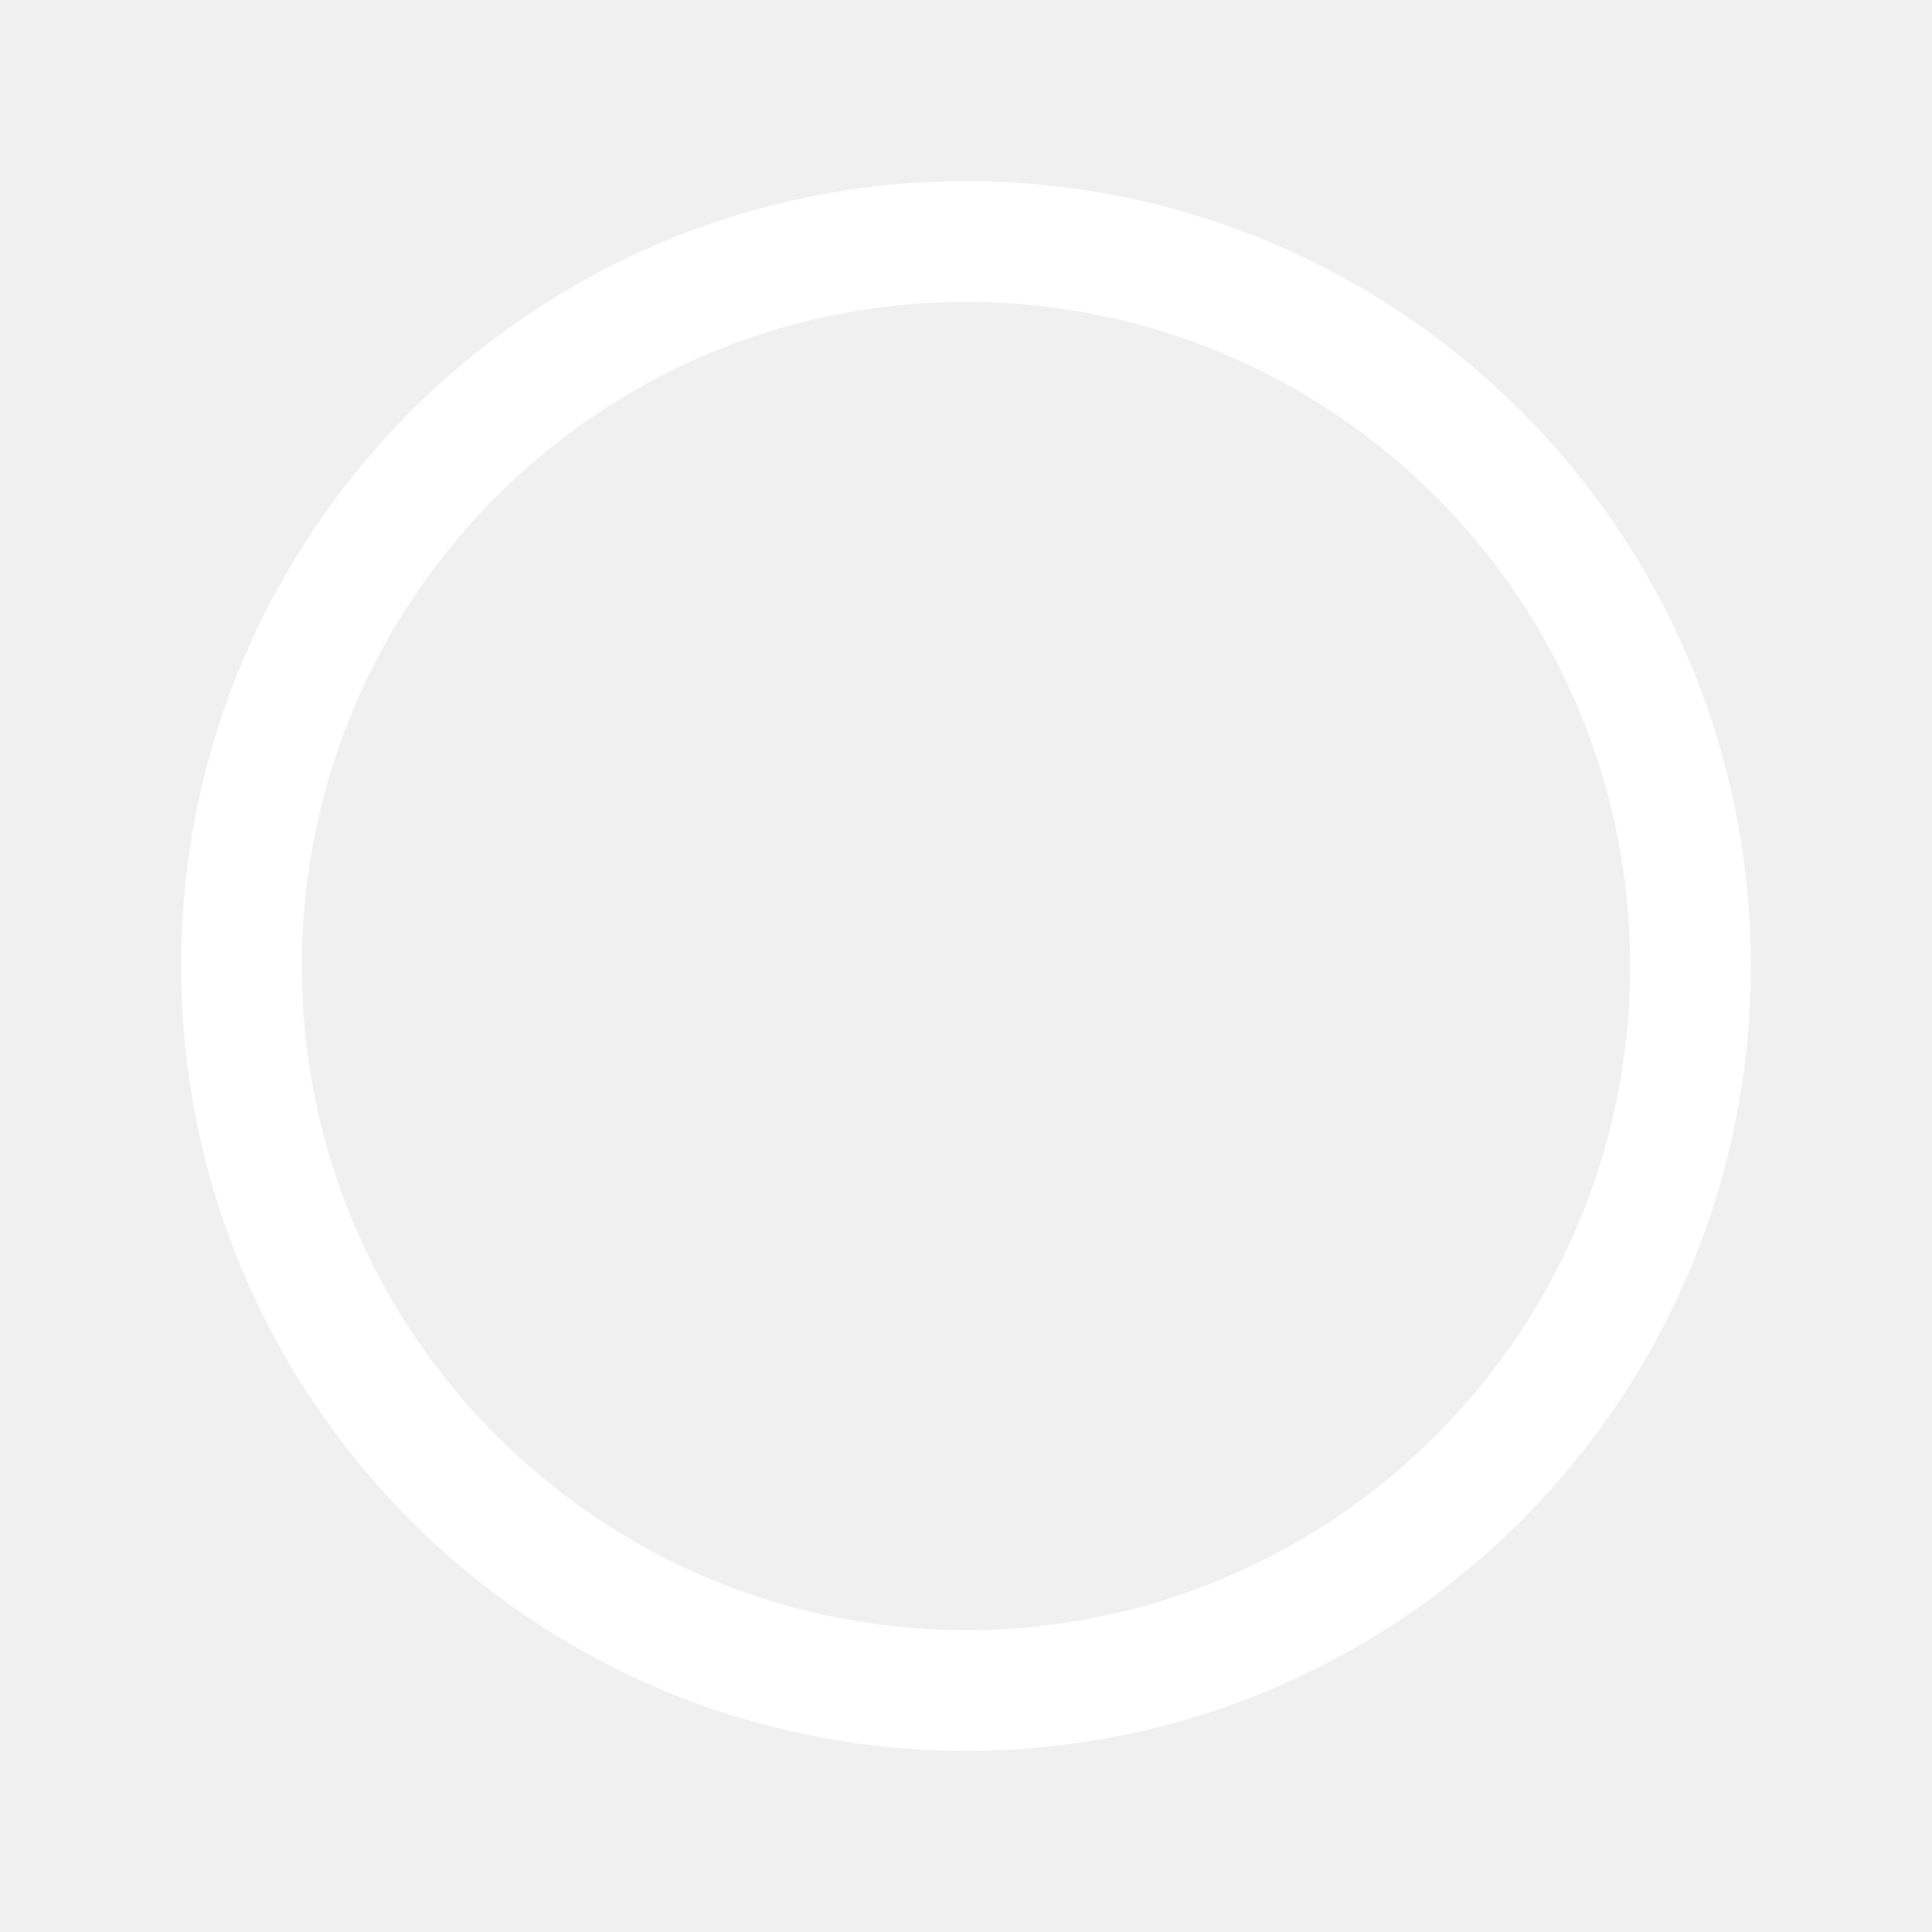
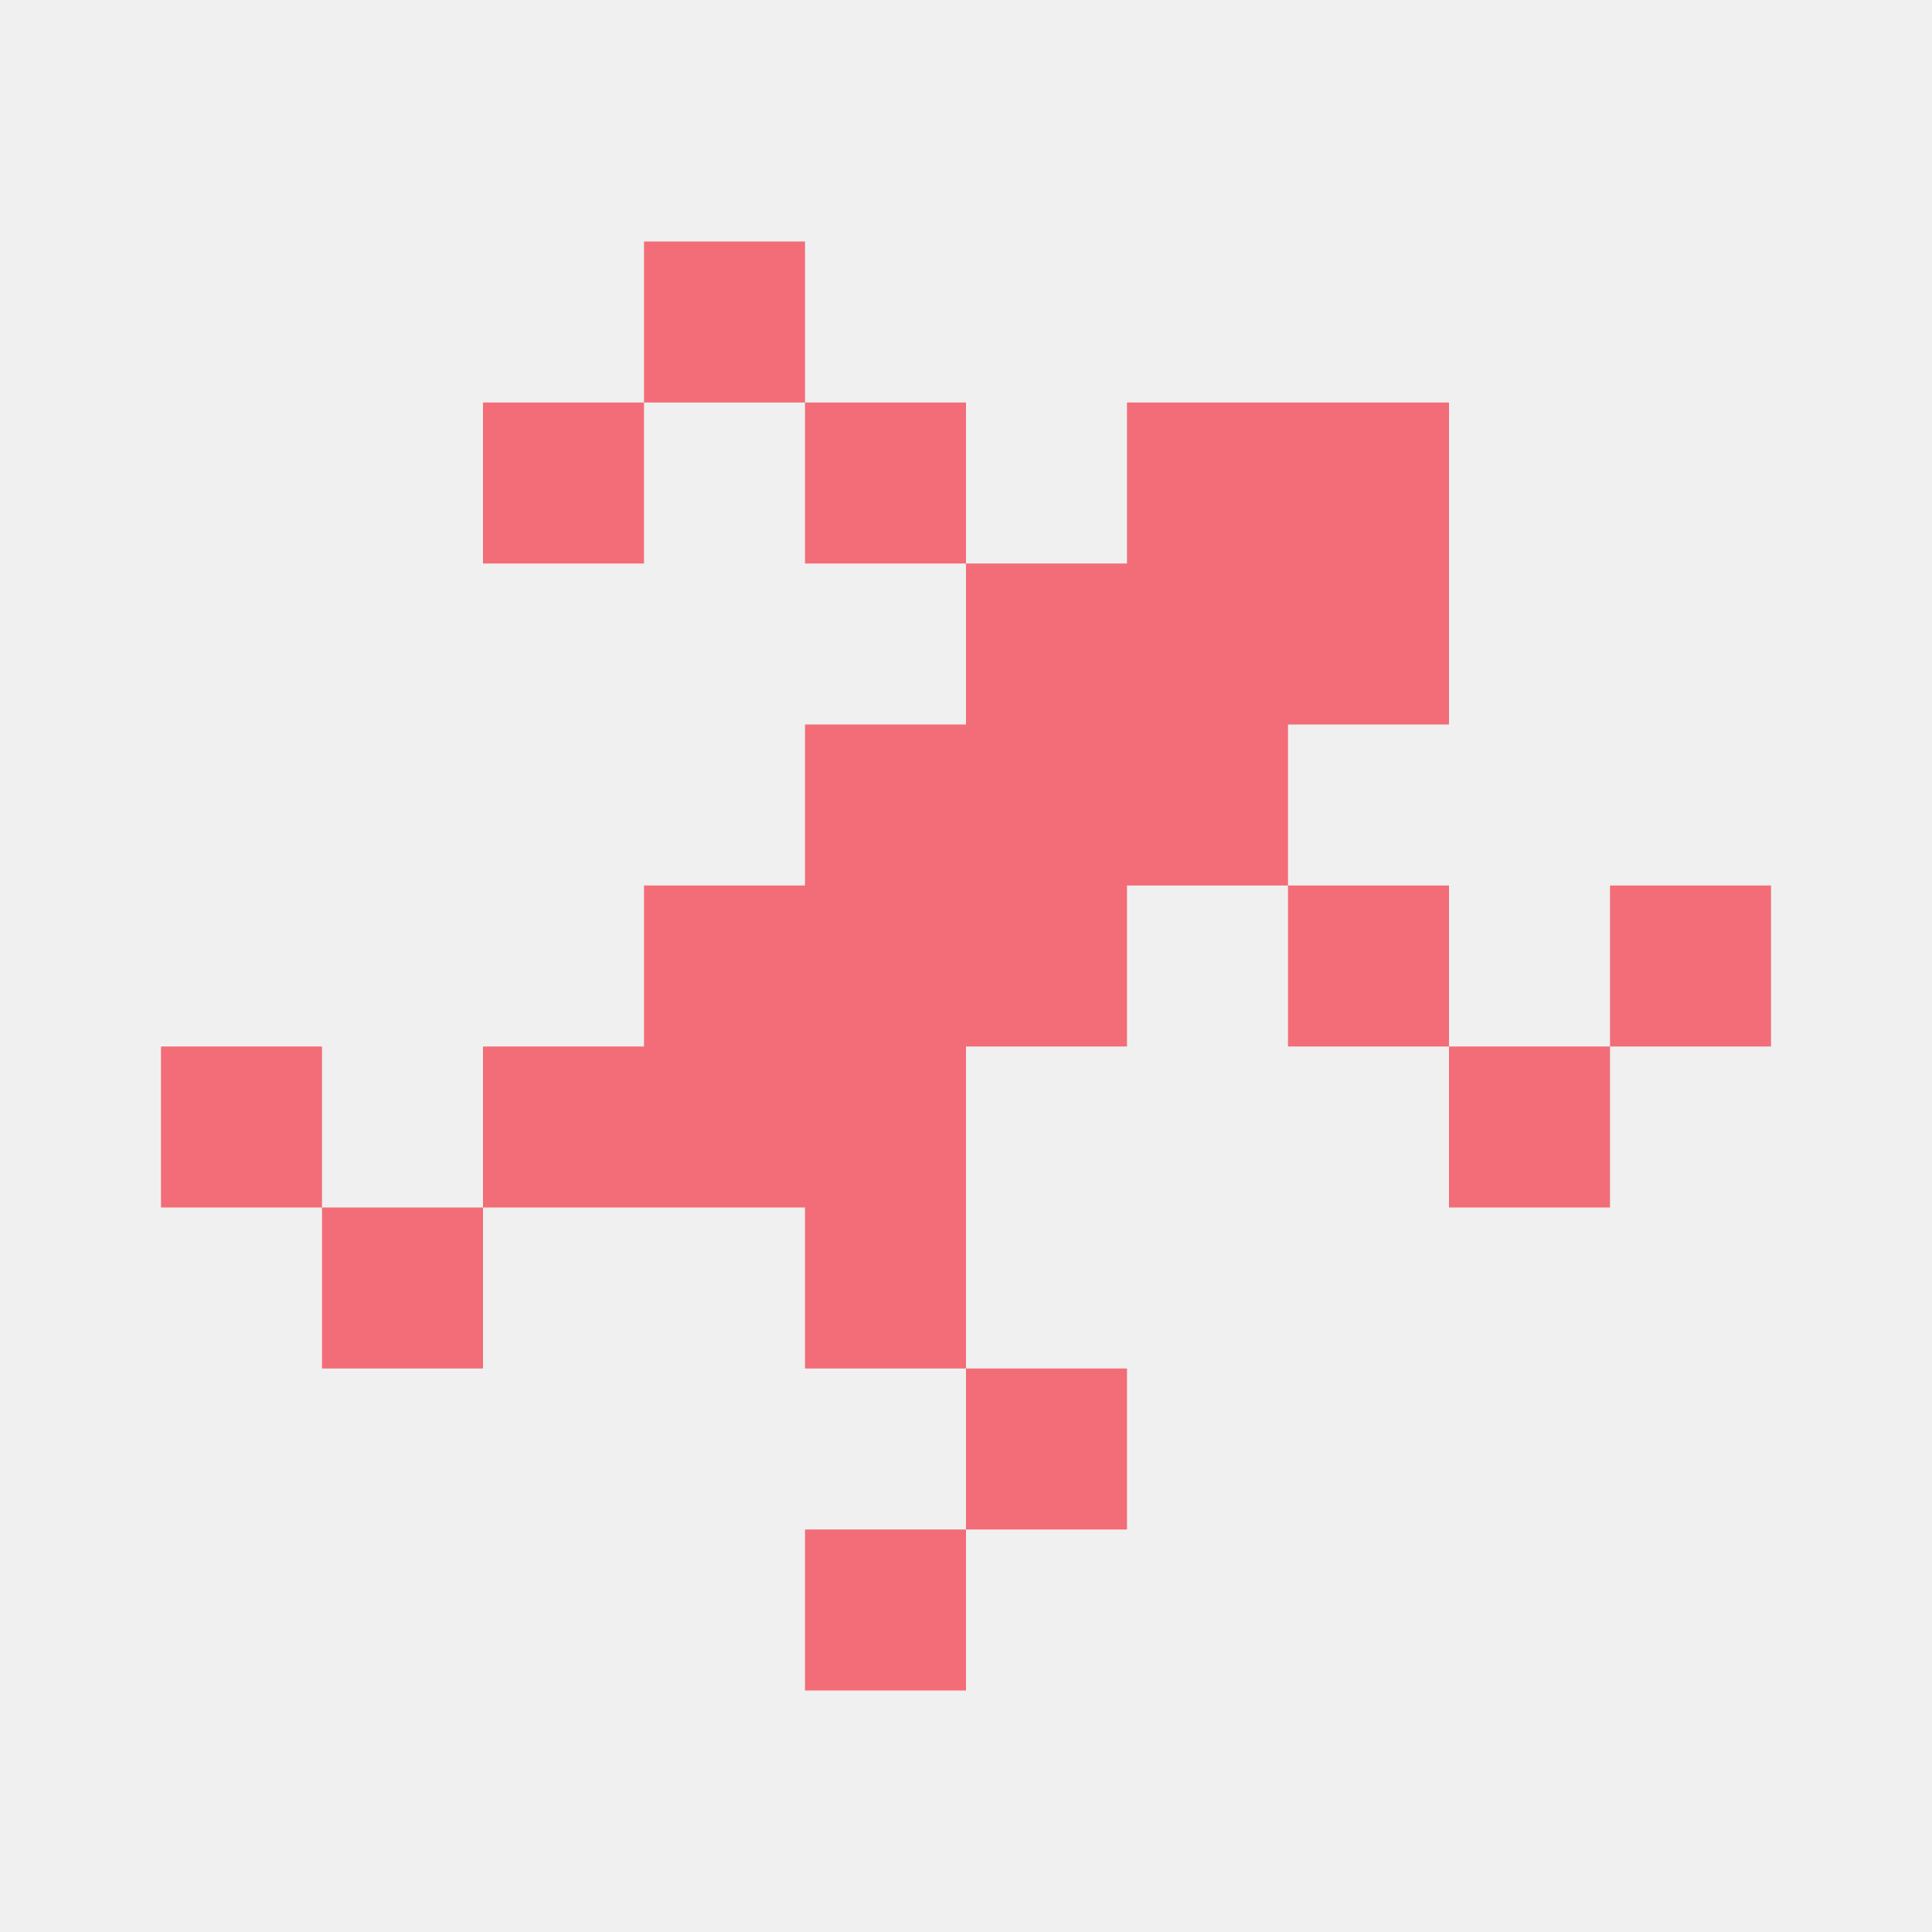
- <svg xmlns="http://www.w3.org/2000/svg" width="512" height="512" viewBox="0 0 512 512" fill="none">
-   <circle cx="256" cy="256" r="192" stroke="#FFFFFF" stroke-width="32" />
+ <svg xmlns="http://www.w3.org/2000/svg" width="512" height="512" viewBox="0 0 24 24" class="" color="#F26D77">
+   <path d="M10 3H8v2H6v2h2V5h2v2h2v2h-2v2H8v2H6v2H4v-2H2v2h2v2h2v-2h4v2h2v2h-2v2h2v-2h2v-2h-2v-4h2v-2h2v2h2v2h2v-2h2v-2h-2v2h-2v-2h-2V9h2V5h-4v2h-2V5h-2V3z" fill="currentColor" />
</svg>
